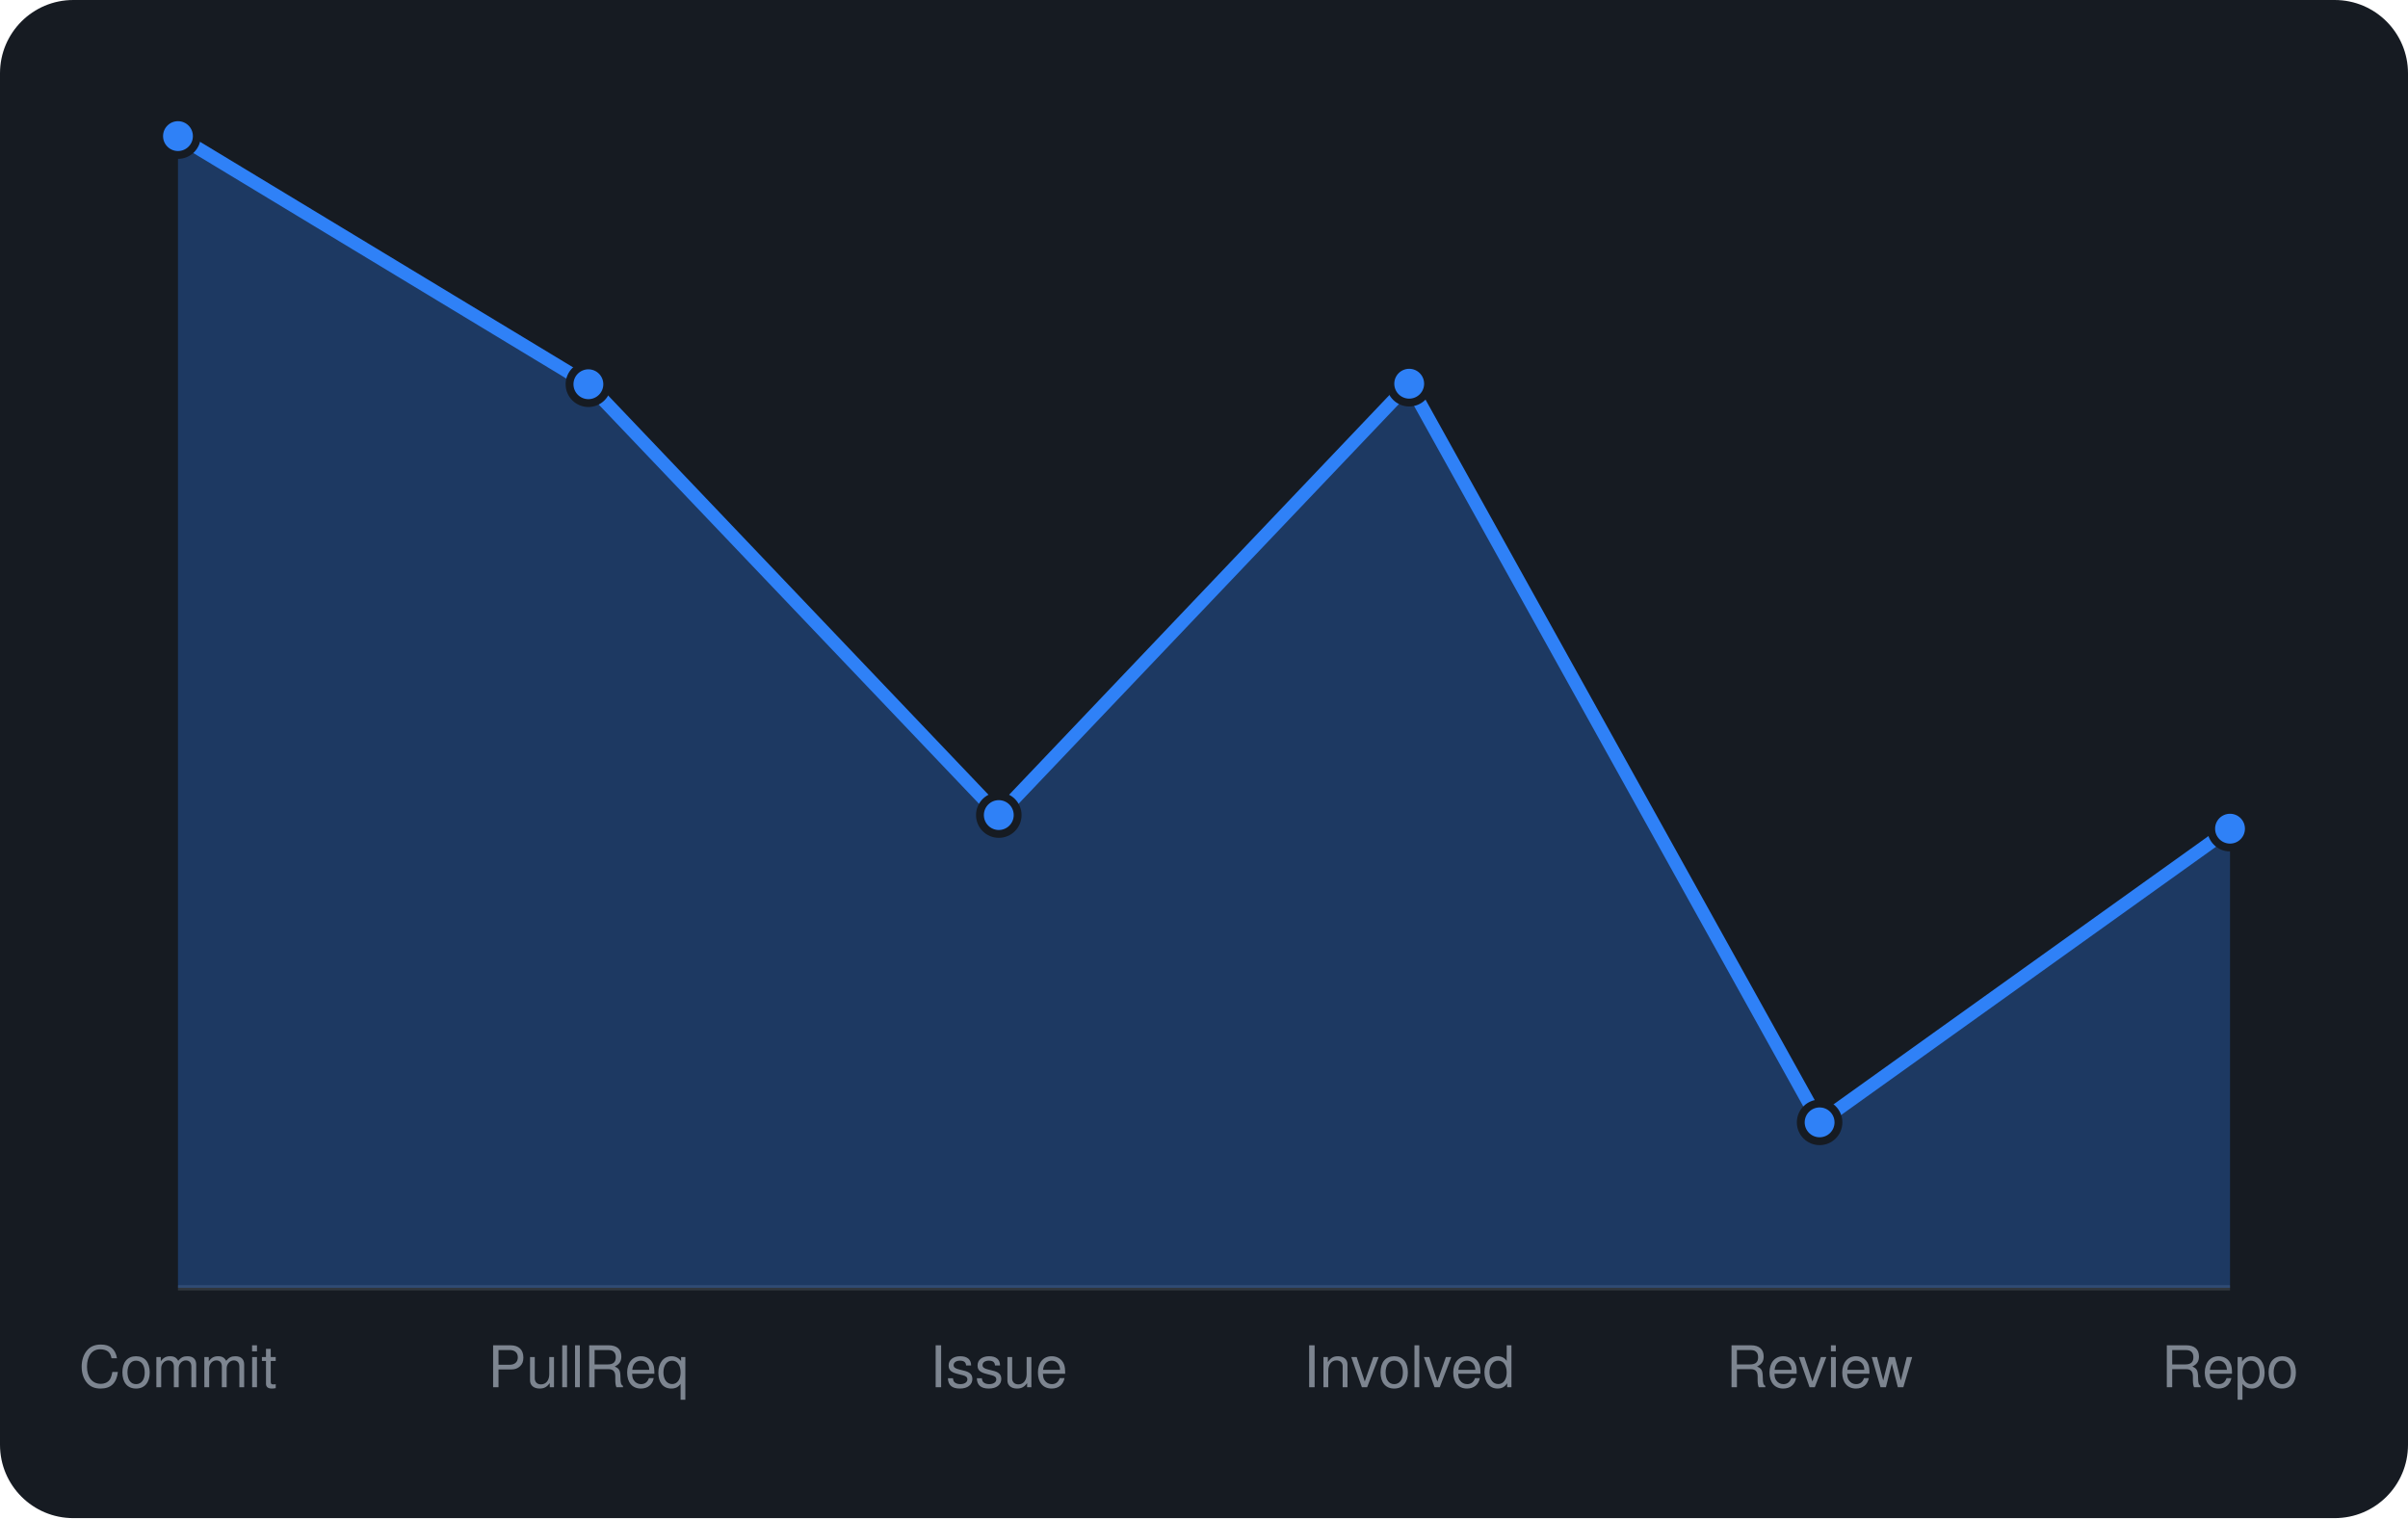
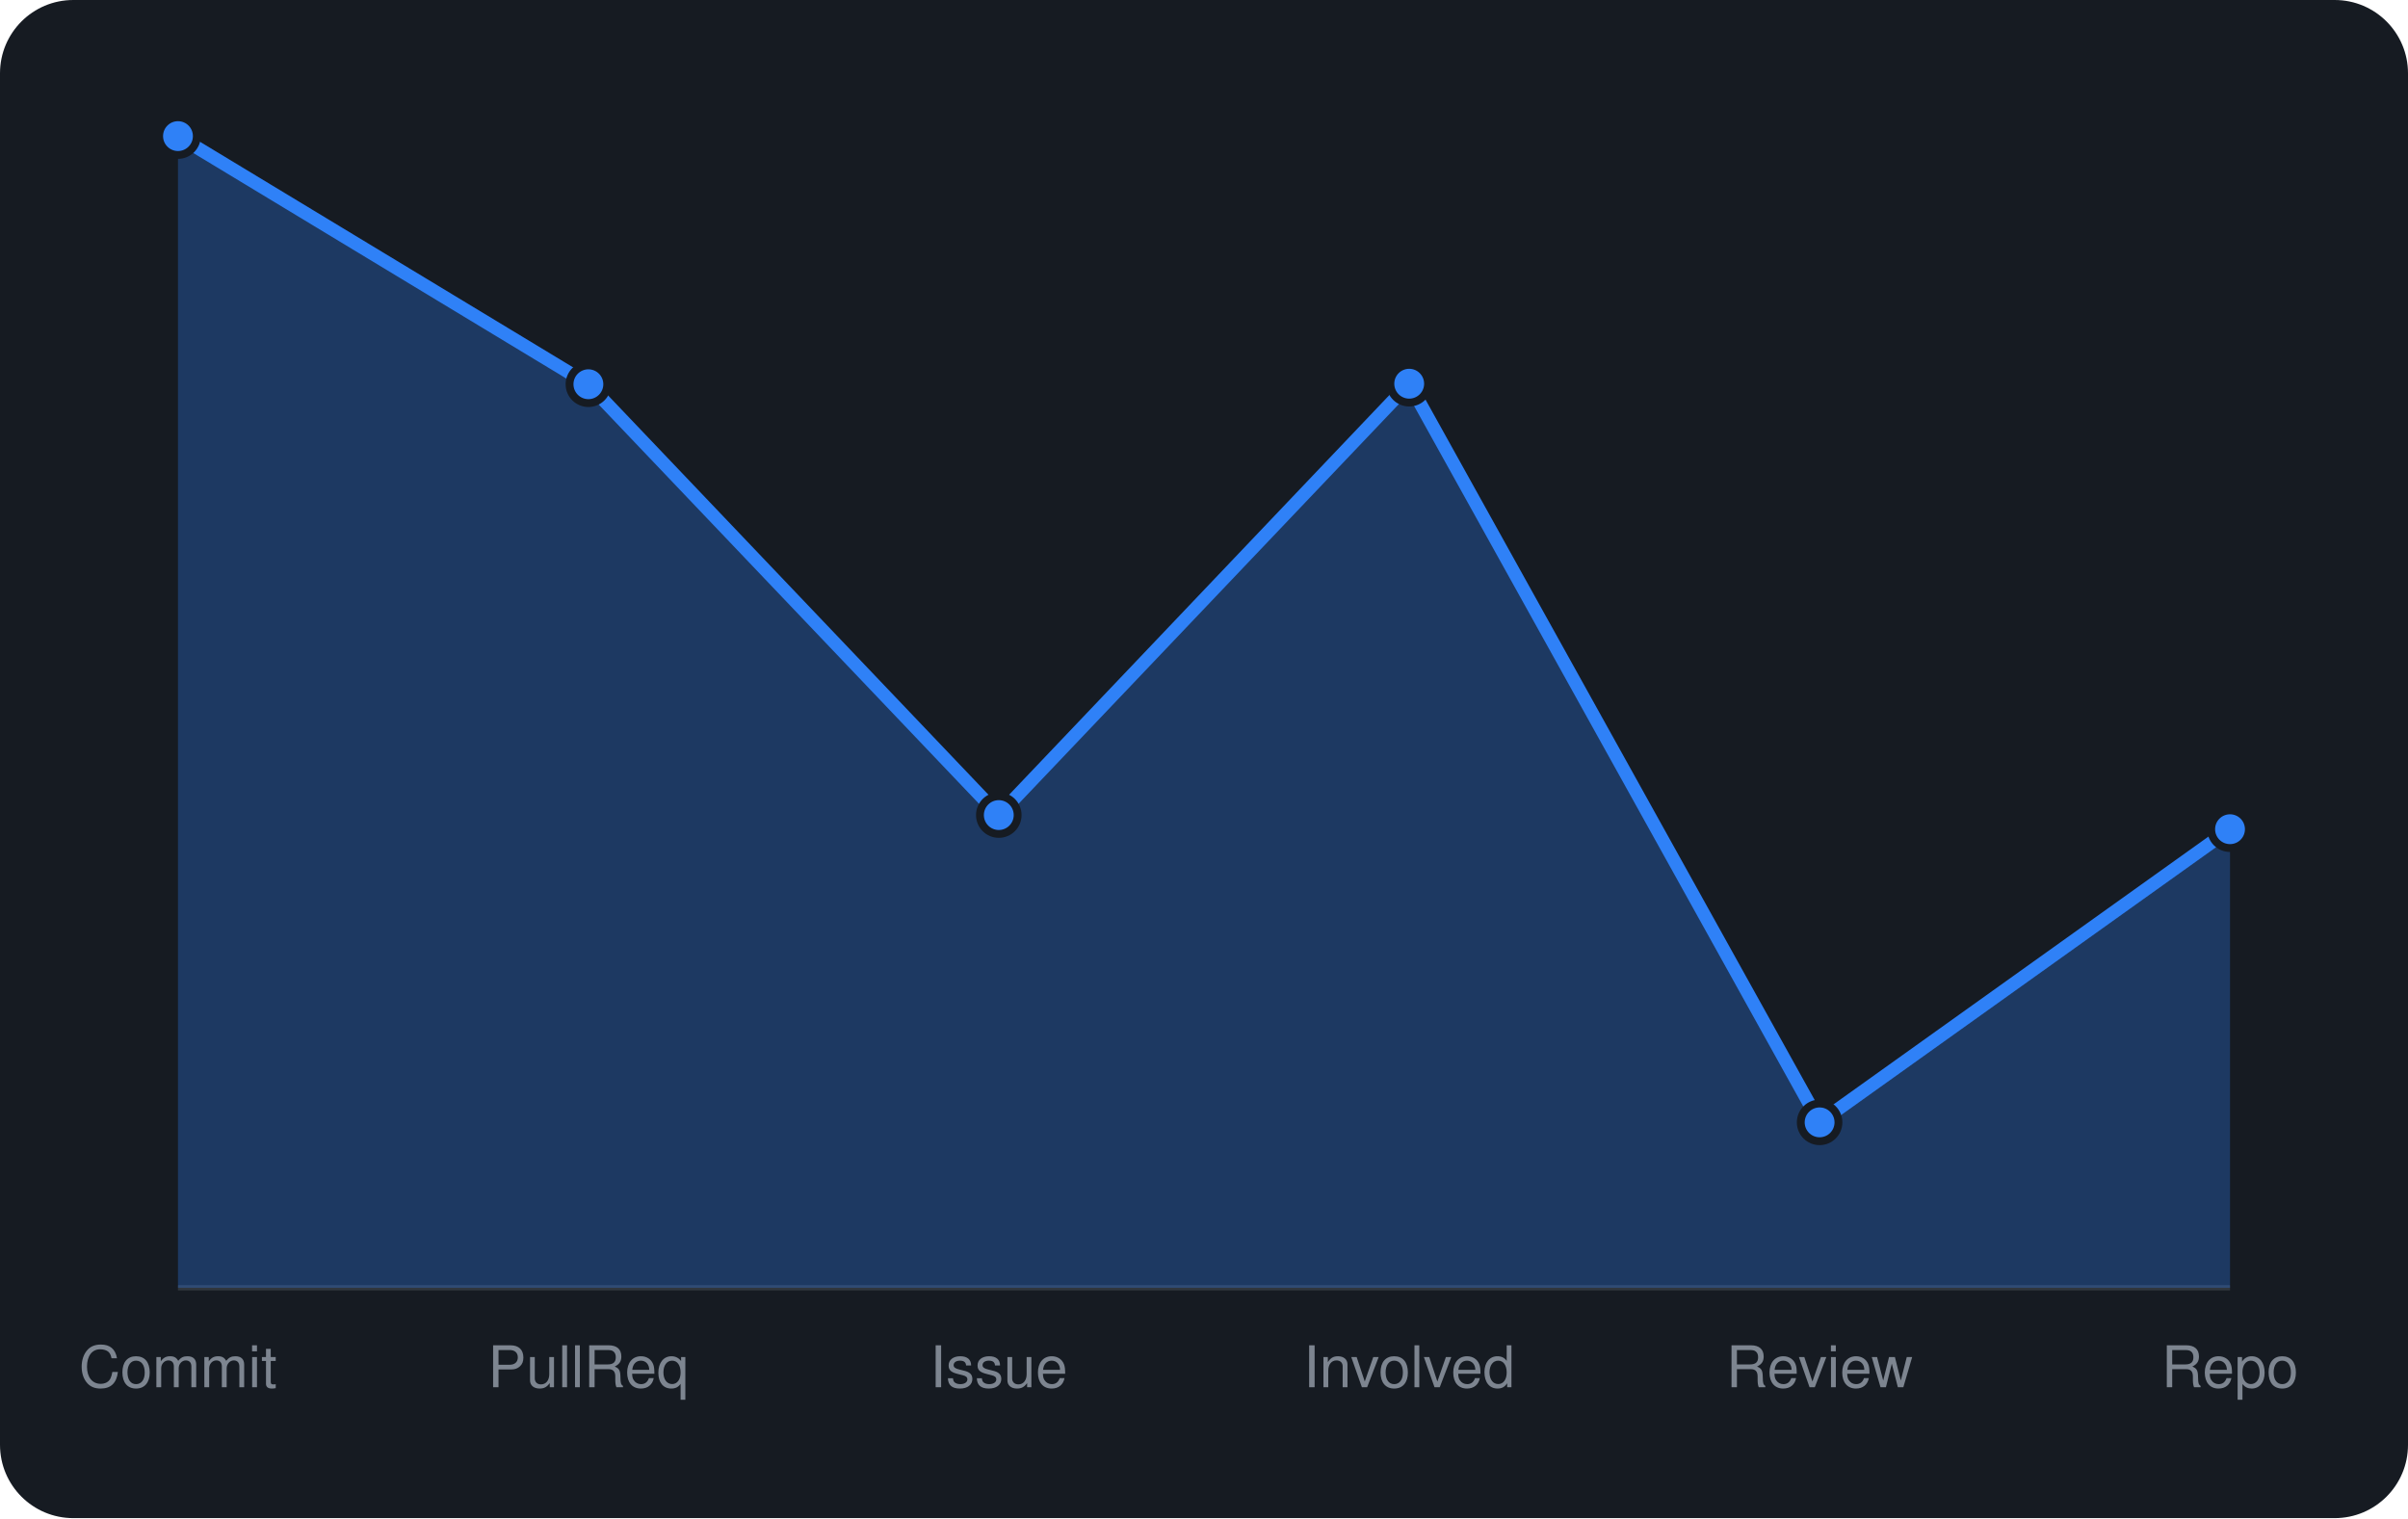
<svg xmlns="http://www.w3.org/2000/svg" viewBox="0 0 460 290" width="460" height="290" font-family="-apple-system,BlinkMacSystemFont,'Segoe UI',Helvetica,Arial,sans-serif">
  <rect width="460" height="290" rx="14" fill="#161b22" />
  <line x1="34" y1="246" x2="426" y2="246" stroke="#30363d" />
-   <path d="M34.0 246 L34.0 26.0L112.4 73.4L190.8 155.7L269.2 73.3L347.6 214.4L426.0 158.3 L426.0 246 Z" fill="rgba(47,129,247,0.3)" />
-   <path d="M34.0 26.0L112.4 73.4L190.8 155.7L269.2 73.3L347.6 214.4L426.0 158.3" fill="none" stroke="#2f81f7" stroke-width="2.5" stroke-linejoin="round" />
+   <path d="M34.0 246 L34.0 26.0L112.4 73.4L190.8 155.7L269.2 73.3L347.6 214.4L426.0 158.4 L426.0 246 Z" fill="rgba(47,129,247,0.3)" />
+   <path d="M34.0 26.0L112.4 73.4L190.8 155.7L269.2 73.3L347.6 214.4L426.0 158.4" fill="none" stroke="#2f81f7" stroke-width="2.5" stroke-linejoin="round" />
  <circle cx="34.0" cy="26.0" r="3.6" fill="#2f81f7" stroke="#161b22" stroke-width="1.5" />
  <circle cx="112.4" cy="73.4" r="3.6" fill="#2f81f7" stroke="#161b22" stroke-width="1.5" />
  <circle cx="190.8" cy="155.7" r="3.6" fill="#2f81f7" stroke="#161b22" stroke-width="1.5" />
  <circle cx="269.2" cy="73.3" r="3.6" fill="#2f81f7" stroke="#161b22" stroke-width="1.5" />
  <circle cx="347.6" cy="214.4" r="3.6" fill="#2f81f7" stroke="#161b22" stroke-width="1.5" />
-   <circle cx="426.0" cy="158.3" r="3.6" fill="#2f81f7" stroke="#161b22" stroke-width="1.5" />
+   <circle cx="426.0" cy="158.4" r="3.6" fill="#2f81f7" stroke="#161b22" stroke-width="1.5" />
  <text x="34.0" y="265" text-anchor="middle" font-size="11" fill="#7d8590">Commit</text>
  <text x="112.4" y="265" text-anchor="middle" font-size="11" fill="#7d8590">PullReq</text>
  <text x="190.8" y="265" text-anchor="middle" font-size="11" fill="#7d8590">Issue</text>
  <text x="269.2" y="265" text-anchor="middle" font-size="11" fill="#7d8590">Involved</text>
  <text x="347.6" y="265" text-anchor="middle" font-size="11" fill="#7d8590">Review</text>
  <text x="426.0" y="265" text-anchor="middle" font-size="11" fill="#7d8590">Repo</text>
</svg>
